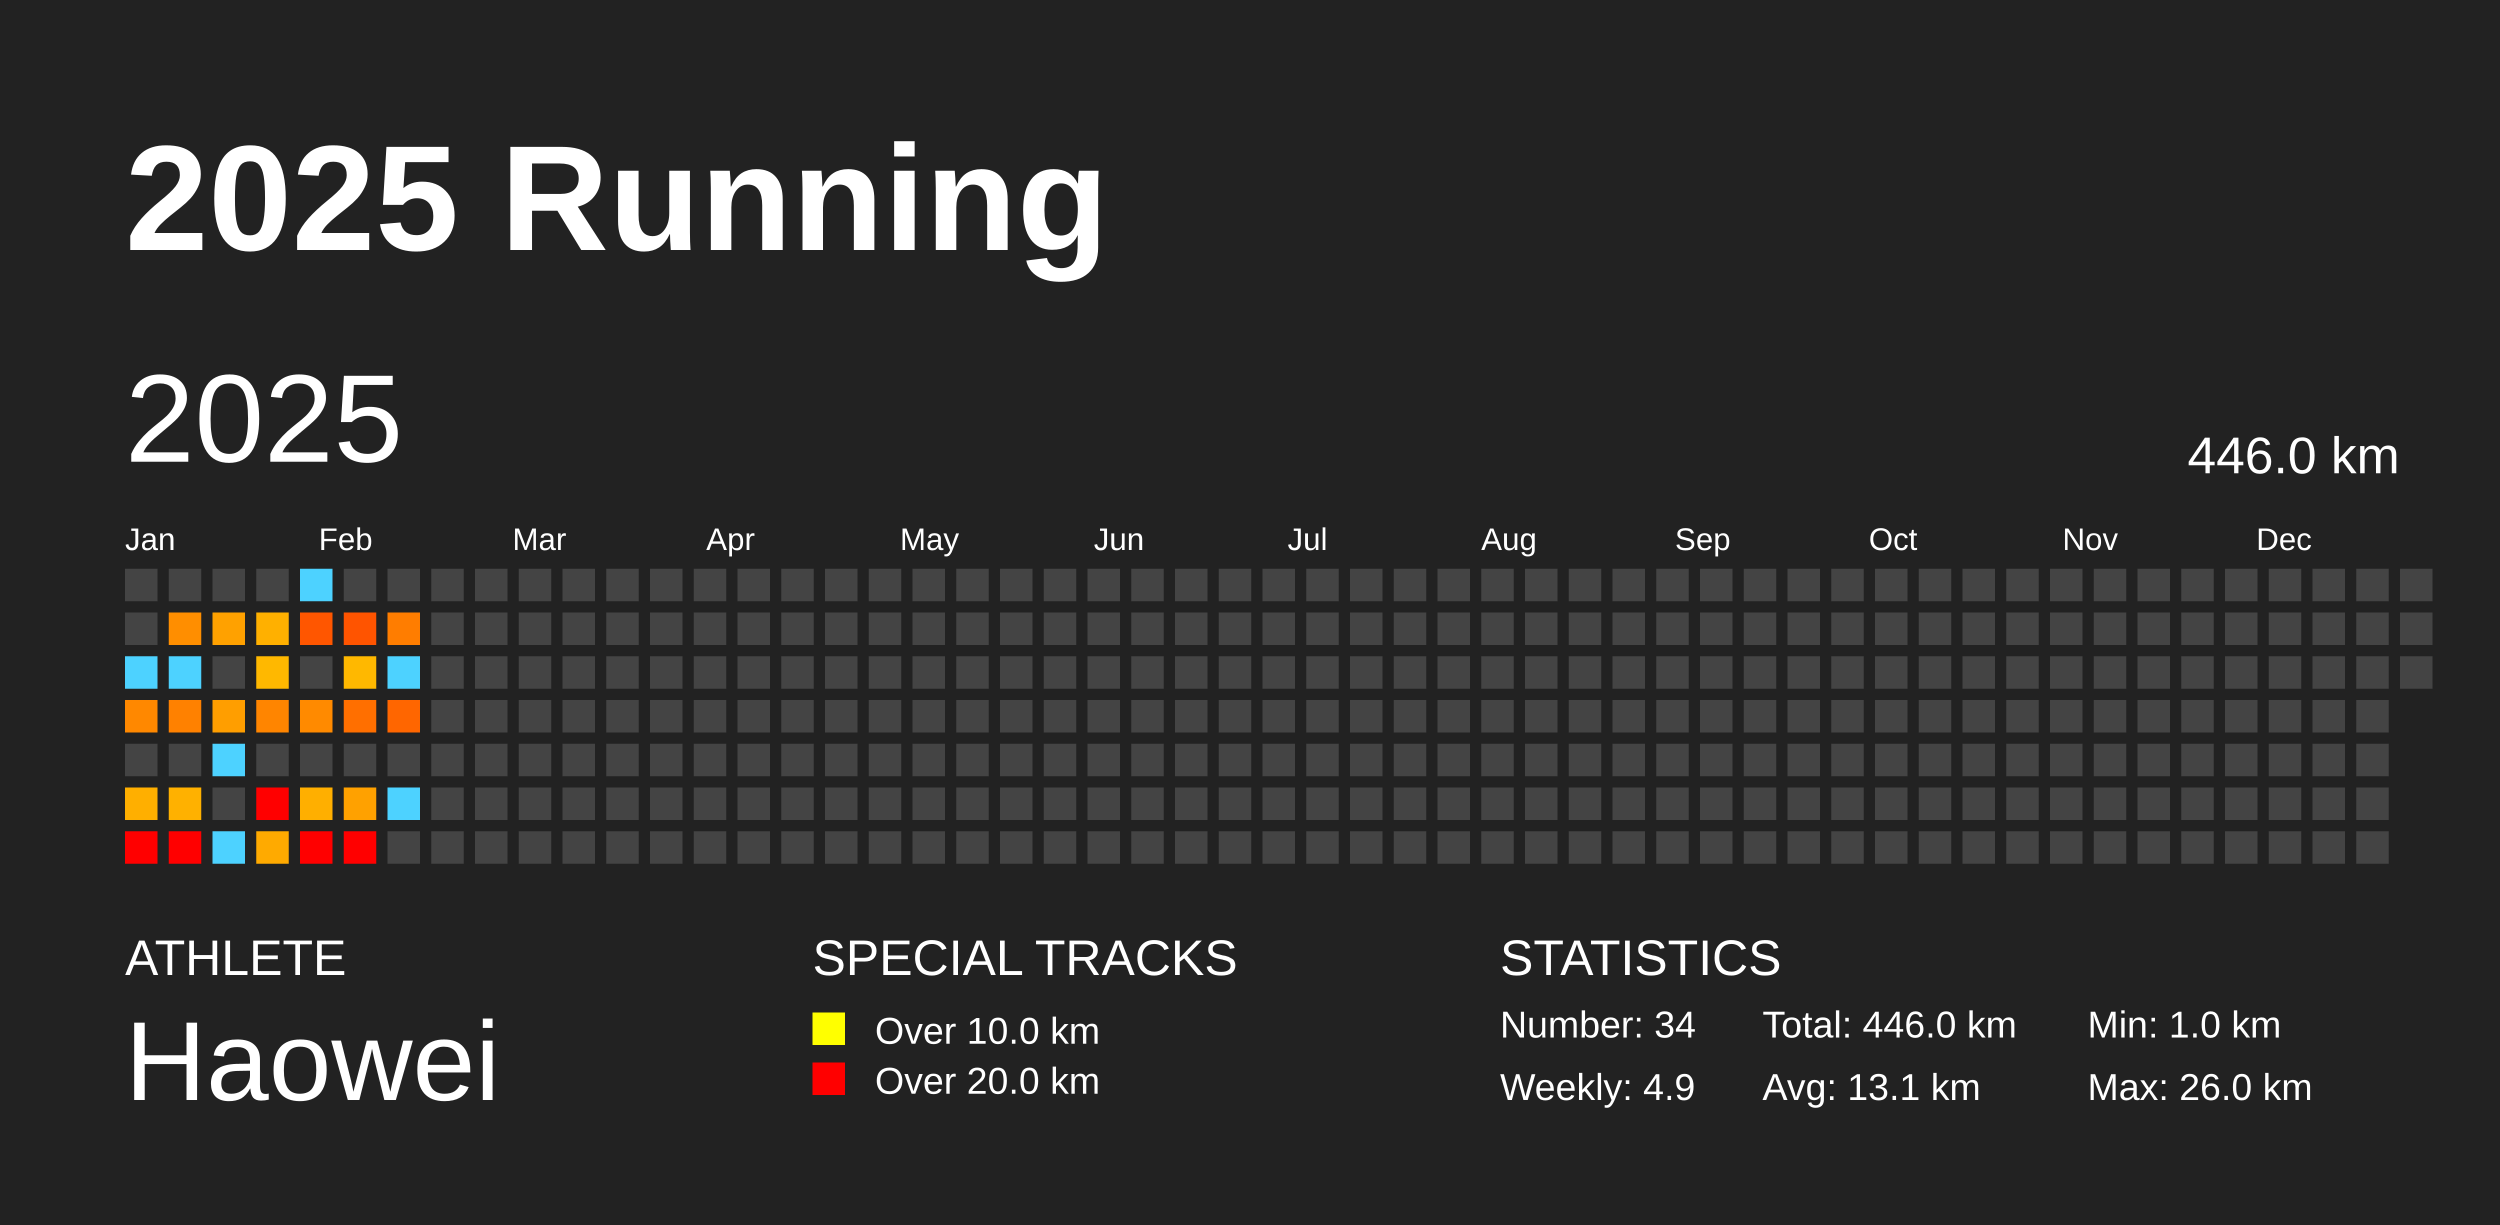
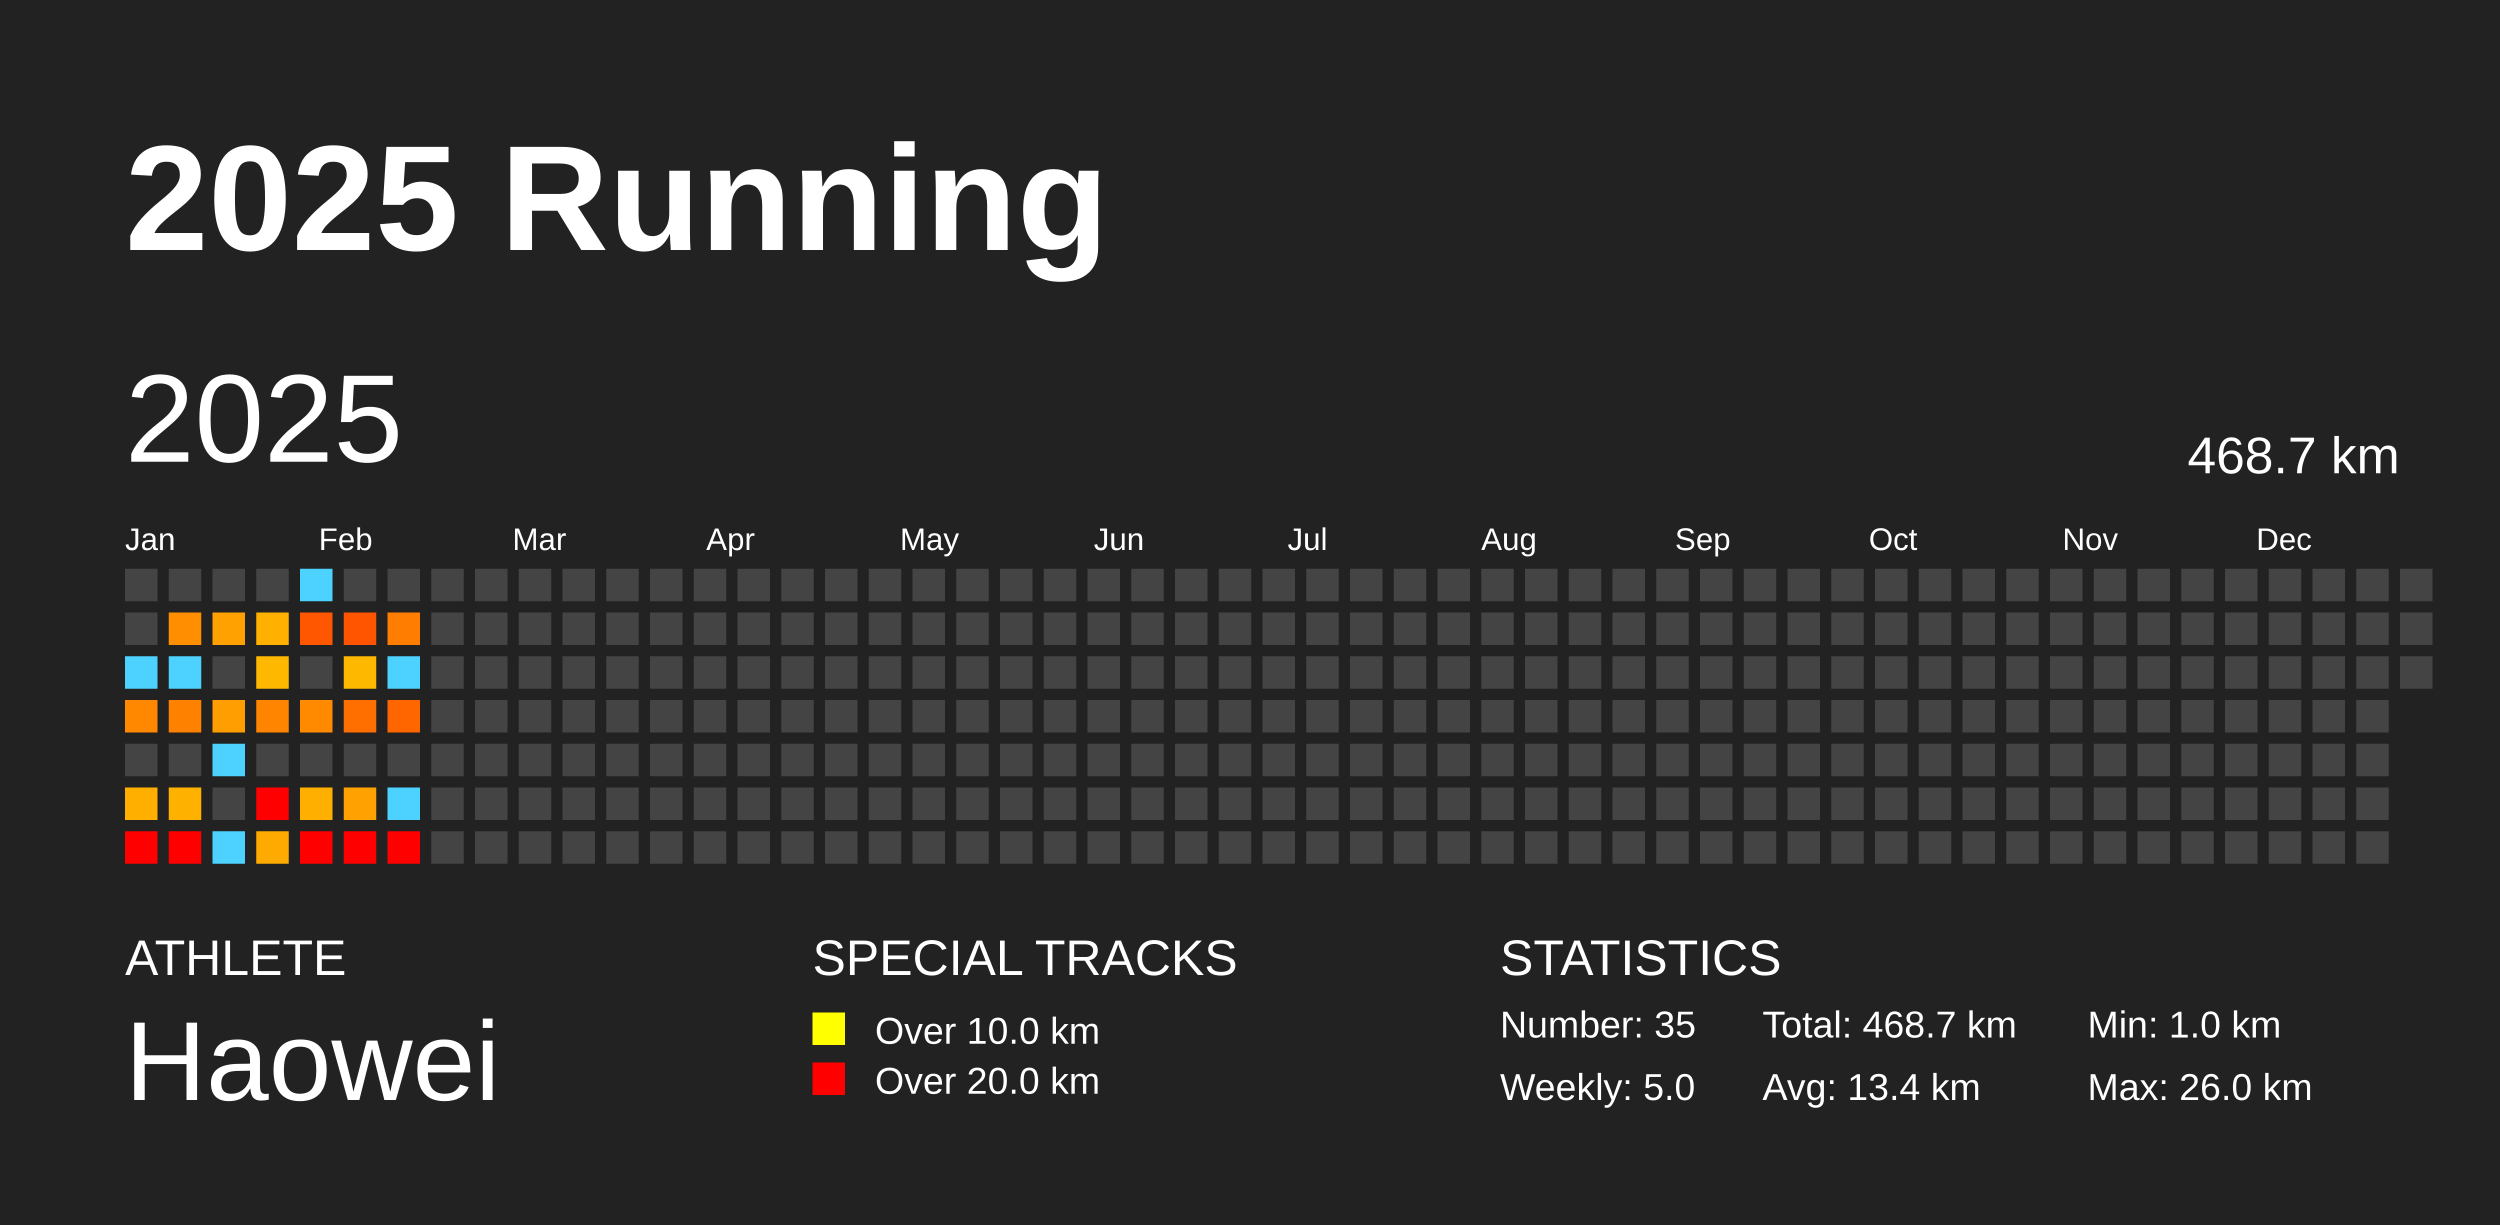
<svg xmlns="http://www.w3.org/2000/svg" baseProfile="full" height="98mm" version="1.1" viewBox="0,0,200,98" width="200mm">
  <defs />
  <rect fill="#222222" height="98" width="200" x="0" y="0" />
  <text fill="#FFFFFF" style="font-size:12px; font-family:Arial; font-weight:bold;" x="10" y="20">2025 Running</text>
  <text fill="#FFFFFF" style="font-size:4px; font-family:Arial" x="10" y="78">ATHLETE</text>
  <text fill="#FFFFFF" style="font-size:9px; font-family:Arial" x="10" y="88">Haowei</text>
  <text fill="#FFFFFF" style="font-size:4px; font-family:Arial" x="65" y="78">SPECIAL TRACKS</text>
  <rect fill="yellow" height="2.6" width="2.6" x="65" y="81" />
  <text fill="#FFFFFF" style="font-size:3px; font-family:Arial" x="70" y="83.5">Over 10.0 km</text>
  <rect fill="red" height="2.6" width="2.6" x="65" y="85" />
  <text fill="#FFFFFF" style="font-size:3px; font-family:Arial" x="70" y="87.5">Over 20.0 km</text>
  <text fill="#FFFFFF" style="font-size:4px; font-family:Arial" x="120" y="78">STATISTICS</text>
-   <text fill="#FFFFFF" style="font-size:3px; font-family:Arial" x="120" y="83">Number: 34</text>
-   <text fill="#FFFFFF" style="font-size:3px; font-family:Arial" x="120" y="88">Weekly: 4.9</text>
-   <text fill="#FFFFFF" style="font-size:3px; font-family:Arial" x="141" y="83">Total: 446.0 km</text>
-   <text fill="#FFFFFF" style="font-size:3px; font-family:Arial" x="141" y="88">Avg: 13.1 km</text>
+   <text fill="#FFFFFF" style="font-size:3px; font-family:Arial" x="120" y="83">Number: 35</text>
+   <text fill="#FFFFFF" style="font-size:3px; font-family:Arial" x="120" y="88">Weekly: 5.0</text>
+   <text fill="#FFFFFF" style="font-size:3px; font-family:Arial" x="141" y="83">Total: 468.7 km</text>
+   <text fill="#FFFFFF" style="font-size:3px; font-family:Arial" x="141" y="88">Avg: 13.4 km</text>
  <text fill="#FFFFFF" style="font-size:3px; font-family:Arial" x="167" y="83">Min: 1.0 km</text>
  <text fill="#FFFFFF" style="font-size:3px; font-family:Arial" x="167" y="88">Max: 26.0 km</text>
  <text dominant-baseline="hanging" fill="#FFFFFF" style="font-size:10.0px; font-family:Arial;" x="10" y="30">2025</text>
-   <text dominant-baseline="hanging" fill="#FFFFFF" style="font-size:4.125px; font-family:Arial;" x="175" y="35">446.0 km</text>
+   <text dominant-baseline="hanging" fill="#FFFFFF" style="font-size:4.125px; font-family:Arial;" x="175" y="35">468.7 km</text>
  <text fill="#FFFFFF" style="font-size:2.5px; font-family:Arial" x="10.0" y="44">Jan</text>
  <text fill="#FFFFFF" style="font-size:2.5px; font-family:Arial" x="25.5" y="44">Feb</text>
  <text fill="#FFFFFF" style="font-size:2.5px; font-family:Arial" x="41.0" y="44">Mar</text>
  <text fill="#FFFFFF" style="font-size:2.5px; font-family:Arial" x="56.5" y="44">Apr</text>
  <text fill="#FFFFFF" style="font-size:2.5px; font-family:Arial" x="72.0" y="44">May</text>
  <text fill="#FFFFFF" style="font-size:2.5px; font-family:Arial" x="87.5" y="44">Jun</text>
  <text fill="#FFFFFF" style="font-size:2.5px; font-family:Arial" x="103.0" y="44">Jul</text>
  <text fill="#FFFFFF" style="font-size:2.5px; font-family:Arial" x="118.5" y="44">Aug</text>
  <text fill="#FFFFFF" style="font-size:2.5px; font-family:Arial" x="134.0" y="44">Sep</text>
  <text fill="#FFFFFF" style="font-size:2.5px; font-family:Arial" x="149.5" y="44">Oct</text>
  <text fill="#FFFFFF" style="font-size:2.5px; font-family:Arial" x="165.0" y="44">Nov</text>
  <text fill="#FFFFFF" style="font-size:2.5px; font-family:Arial" x="180.5" y="44">Dec</text>
  <rect fill="#444444" height="2.6" width="2.6" x="10.0" y="45.5" />
  <rect fill="#444444" height="2.6" width="2.6" x="10.0" y="49.0" />
  <rect fill="#4dd2ff" height="2.6" width="2.6" x="10.0" y="52.5" />
  <rect fill="#ff8800" height="2.6" width="2.6" x="10.0" y="56.0" />
  <rect fill="#444444" height="2.6" width="2.6" x="10.0" y="59.5" />
  <rect fill="#ffaf00" height="2.6" width="2.6" x="10.0" y="63.0" />
  <rect fill="red" height="2.6" width="2.6" x="10.0" y="66.5" />
  <rect fill="#444444" height="2.6" width="2.6" x="13.5" y="45.5" />
  <rect fill="#ff8e00" height="2.6" width="2.6" x="13.5" y="49.0" />
  <rect fill="#4dd2ff" height="2.6" width="2.6" x="13.5" y="52.5" />
  <rect fill="#ff8100" height="2.6" width="2.6" x="13.5" y="56.0" />
  <rect fill="#444444" height="2.6" width="2.6" x="13.5" y="59.5" />
  <rect fill="#ffb100" height="2.6" width="2.6" x="13.5" y="63.0" />
  <rect fill="red" height="2.6" width="2.6" x="13.5" y="66.5" />
  <rect fill="#444444" height="2.6" width="2.6" x="17.0" y="45.5" />
  <rect fill="#ffa100" height="2.6" width="2.6" x="17.0" y="49.0" />
  <rect fill="#444444" height="2.6" width="2.6" x="17.0" y="52.5" />
  <rect fill="#ff9e00" height="2.6" width="2.6" x="17.0" y="56.0" />
  <rect fill="#4dd2ff" height="2.6" width="2.6" x="17.0" y="59.5" />
  <rect fill="#444444" height="2.6" width="2.6" x="17.0" y="63.0" />
  <rect fill="#4dd2ff" height="2.6" width="2.6" x="17.0" y="66.5" />
  <rect fill="#444444" height="2.6" width="2.6" x="20.5" y="45.5" />
  <rect fill="#ffb000" height="2.6" width="2.6" x="20.5" y="49.0" />
  <rect fill="#ffb800" height="2.6" width="2.6" x="20.5" y="52.5" />
  <rect fill="#ff8500" height="2.6" width="2.6" x="20.5" y="56.0" />
  <rect fill="#444444" height="2.6" width="2.6" x="20.5" y="59.5" />
  <rect fill="red" height="2.6" width="2.6" x="20.5" y="63.0" />
  <rect fill="#ffaa00" height="2.6" width="2.6" x="20.5" y="66.5" />
  <rect fill="#4dd2ff" height="2.6" width="2.6" x="24.0" y="45.5" />
  <rect fill="#ff5600" height="2.6" width="2.6" x="24.0" y="49.0" />
  <rect fill="#444444" height="2.6" width="2.6" x="24.0" y="52.5" />
  <rect fill="#ff8a00" height="2.6" width="2.6" x="24.0" y="56.0" />
  <rect fill="#444444" height="2.6" width="2.6" x="24.0" y="59.5" />
  <rect fill="#ffaf00" height="2.6" width="2.6" x="24.0" y="63.0" />
  <rect fill="red" height="2.6" width="2.6" x="24.0" y="66.5" />
  <rect fill="#444444" height="2.6" width="2.6" x="27.5" y="45.5" />
  <rect fill="#ff5400" height="2.6" width="2.6" x="27.5" y="49.0" />
  <rect fill="#ffb800" height="2.6" width="2.6" x="27.5" y="52.5" />
  <rect fill="#ff6f00" height="2.6" width="2.6" x="27.5" y="56.0" />
  <rect fill="#444444" height="2.6" width="2.6" x="27.5" y="59.5" />
  <rect fill="#ffa100" height="2.6" width="2.6" x="27.5" y="63.0" />
  <rect fill="red" height="2.6" width="2.6" x="27.5" y="66.5" />
  <rect fill="#444444" height="2.6" width="2.6" x="31.0" y="45.5" />
  <rect fill="#ff7d00" height="2.6" width="2.6" x="31.0" y="49.0" />
  <rect fill="#4dd2ff" height="2.6" width="2.6" x="31.0" y="52.5" />
  <rect fill="#ff6600" height="2.6" width="2.6" x="31.0" y="56.0" />
  <rect fill="#444444" height="2.6" width="2.6" x="31.0" y="59.5" />
  <rect fill="#4dd2ff" height="2.6" width="2.6" x="31.0" y="63.0" />
-   <rect fill="#444444" height="2.6" width="2.6" x="31.0" y="66.5" />
+   <rect fill="red" height="2.6" width="2.6" x="31.0" y="66.5" />
  <rect fill="#444444" height="2.6" width="2.6" x="34.5" y="45.5" />
  <rect fill="#444444" height="2.6" width="2.6" x="34.5" y="49.0" />
  <rect fill="#444444" height="2.6" width="2.6" x="34.5" y="52.5" />
  <rect fill="#444444" height="2.6" width="2.6" x="34.5" y="56.0" />
  <rect fill="#444444" height="2.6" width="2.6" x="34.5" y="59.5" />
  <rect fill="#444444" height="2.6" width="2.6" x="34.5" y="63.0" />
  <rect fill="#444444" height="2.6" width="2.6" x="34.5" y="66.5" />
  <rect fill="#444444" height="2.6" width="2.6" x="38.0" y="45.5" />
  <rect fill="#444444" height="2.6" width="2.6" x="38.0" y="49.0" />
  <rect fill="#444444" height="2.6" width="2.6" x="38.0" y="52.5" />
  <rect fill="#444444" height="2.6" width="2.6" x="38.0" y="56.0" />
  <rect fill="#444444" height="2.6" width="2.6" x="38.0" y="59.5" />
  <rect fill="#444444" height="2.6" width="2.6" x="38.0" y="63.0" />
  <rect fill="#444444" height="2.6" width="2.6" x="38.0" y="66.5" />
  <rect fill="#444444" height="2.6" width="2.6" x="41.5" y="45.5" />
  <rect fill="#444444" height="2.6" width="2.6" x="41.5" y="49.0" />
  <rect fill="#444444" height="2.6" width="2.6" x="41.5" y="52.5" />
  <rect fill="#444444" height="2.6" width="2.6" x="41.5" y="56.0" />
  <rect fill="#444444" height="2.6" width="2.6" x="41.5" y="59.5" />
  <rect fill="#444444" height="2.6" width="2.6" x="41.5" y="63.0" />
  <rect fill="#444444" height="2.6" width="2.6" x="41.5" y="66.5" />
  <rect fill="#444444" height="2.6" width="2.6" x="45.0" y="45.5" />
  <rect fill="#444444" height="2.6" width="2.6" x="45.0" y="49.0" />
  <rect fill="#444444" height="2.6" width="2.6" x="45.0" y="52.5" />
  <rect fill="#444444" height="2.6" width="2.6" x="45.0" y="56.0" />
  <rect fill="#444444" height="2.6" width="2.6" x="45.0" y="59.5" />
  <rect fill="#444444" height="2.6" width="2.6" x="45.0" y="63.0" />
  <rect fill="#444444" height="2.6" width="2.6" x="45.0" y="66.5" />
  <rect fill="#444444" height="2.6" width="2.6" x="48.5" y="45.5" />
  <rect fill="#444444" height="2.6" width="2.6" x="48.5" y="49.0" />
  <rect fill="#444444" height="2.6" width="2.6" x="48.5" y="52.5" />
  <rect fill="#444444" height="2.6" width="2.6" x="48.5" y="56.0" />
  <rect fill="#444444" height="2.6" width="2.6" x="48.5" y="59.5" />
  <rect fill="#444444" height="2.6" width="2.6" x="48.5" y="63.0" />
  <rect fill="#444444" height="2.6" width="2.6" x="48.5" y="66.5" />
  <rect fill="#444444" height="2.6" width="2.6" x="52.0" y="45.5" />
  <rect fill="#444444" height="2.6" width="2.6" x="52.0" y="49.0" />
  <rect fill="#444444" height="2.6" width="2.6" x="52.0" y="52.5" />
  <rect fill="#444444" height="2.6" width="2.6" x="52.0" y="56.0" />
  <rect fill="#444444" height="2.6" width="2.6" x="52.0" y="59.5" />
  <rect fill="#444444" height="2.6" width="2.6" x="52.0" y="63.0" />
  <rect fill="#444444" height="2.6" width="2.6" x="52.0" y="66.5" />
  <rect fill="#444444" height="2.6" width="2.6" x="55.5" y="45.5" />
  <rect fill="#444444" height="2.6" width="2.6" x="55.5" y="49.0" />
  <rect fill="#444444" height="2.6" width="2.6" x="55.5" y="52.5" />
  <rect fill="#444444" height="2.6" width="2.6" x="55.5" y="56.0" />
  <rect fill="#444444" height="2.6" width="2.6" x="55.5" y="59.5" />
  <rect fill="#444444" height="2.6" width="2.6" x="55.5" y="63.0" />
  <rect fill="#444444" height="2.6" width="2.6" x="55.5" y="66.5" />
  <rect fill="#444444" height="2.6" width="2.6" x="59.0" y="45.5" />
  <rect fill="#444444" height="2.6" width="2.6" x="59.0" y="49.0" />
  <rect fill="#444444" height="2.6" width="2.6" x="59.0" y="52.5" />
  <rect fill="#444444" height="2.6" width="2.6" x="59.0" y="56.0" />
  <rect fill="#444444" height="2.6" width="2.6" x="59.0" y="59.5" />
  <rect fill="#444444" height="2.6" width="2.6" x="59.0" y="63.0" />
  <rect fill="#444444" height="2.6" width="2.6" x="59.0" y="66.5" />
  <rect fill="#444444" height="2.6" width="2.6" x="62.5" y="45.5" />
  <rect fill="#444444" height="2.6" width="2.6" x="62.5" y="49.0" />
  <rect fill="#444444" height="2.6" width="2.6" x="62.5" y="52.5" />
  <rect fill="#444444" height="2.6" width="2.6" x="62.5" y="56.0" />
  <rect fill="#444444" height="2.6" width="2.6" x="62.5" y="59.5" />
  <rect fill="#444444" height="2.6" width="2.6" x="62.5" y="63.0" />
  <rect fill="#444444" height="2.6" width="2.6" x="62.5" y="66.5" />
  <rect fill="#444444" height="2.6" width="2.6" x="66.0" y="45.5" />
  <rect fill="#444444" height="2.6" width="2.6" x="66.0" y="49.0" />
  <rect fill="#444444" height="2.6" width="2.6" x="66.0" y="52.5" />
  <rect fill="#444444" height="2.6" width="2.6" x="66.0" y="56.0" />
  <rect fill="#444444" height="2.6" width="2.6" x="66.0" y="59.5" />
  <rect fill="#444444" height="2.6" width="2.6" x="66.0" y="63.0" />
  <rect fill="#444444" height="2.6" width="2.6" x="66.0" y="66.5" />
  <rect fill="#444444" height="2.6" width="2.6" x="69.5" y="45.5" />
  <rect fill="#444444" height="2.6" width="2.6" x="69.5" y="49.0" />
  <rect fill="#444444" height="2.6" width="2.6" x="69.5" y="52.5" />
  <rect fill="#444444" height="2.6" width="2.6" x="69.5" y="56.0" />
  <rect fill="#444444" height="2.6" width="2.6" x="69.5" y="59.5" />
  <rect fill="#444444" height="2.6" width="2.6" x="69.5" y="63.0" />
  <rect fill="#444444" height="2.6" width="2.6" x="69.5" y="66.5" />
  <rect fill="#444444" height="2.6" width="2.6" x="73.0" y="45.5" />
  <rect fill="#444444" height="2.6" width="2.6" x="73.0" y="49.0" />
  <rect fill="#444444" height="2.6" width="2.6" x="73.0" y="52.5" />
  <rect fill="#444444" height="2.6" width="2.6" x="73.0" y="56.0" />
  <rect fill="#444444" height="2.6" width="2.6" x="73.0" y="59.5" />
  <rect fill="#444444" height="2.6" width="2.6" x="73.0" y="63.0" />
  <rect fill="#444444" height="2.6" width="2.6" x="73.0" y="66.5" />
  <rect fill="#444444" height="2.6" width="2.6" x="76.5" y="45.5" />
  <rect fill="#444444" height="2.6" width="2.6" x="76.5" y="49.0" />
  <rect fill="#444444" height="2.6" width="2.6" x="76.5" y="52.5" />
  <rect fill="#444444" height="2.6" width="2.6" x="76.5" y="56.0" />
  <rect fill="#444444" height="2.6" width="2.6" x="76.5" y="59.5" />
  <rect fill="#444444" height="2.6" width="2.6" x="76.5" y="63.0" />
  <rect fill="#444444" height="2.6" width="2.6" x="76.5" y="66.5" />
  <rect fill="#444444" height="2.6" width="2.6" x="80.0" y="45.5" />
  <rect fill="#444444" height="2.6" width="2.6" x="80.0" y="49.0" />
  <rect fill="#444444" height="2.6" width="2.6" x="80.0" y="52.5" />
  <rect fill="#444444" height="2.6" width="2.6" x="80.0" y="56.0" />
  <rect fill="#444444" height="2.6" width="2.6" x="80.0" y="59.5" />
  <rect fill="#444444" height="2.6" width="2.6" x="80.0" y="63.0" />
  <rect fill="#444444" height="2.6" width="2.6" x="80.0" y="66.5" />
  <rect fill="#444444" height="2.6" width="2.6" x="83.5" y="45.5" />
  <rect fill="#444444" height="2.6" width="2.6" x="83.5" y="49.0" />
  <rect fill="#444444" height="2.6" width="2.6" x="83.5" y="52.5" />
  <rect fill="#444444" height="2.6" width="2.6" x="83.5" y="56.0" />
  <rect fill="#444444" height="2.6" width="2.6" x="83.5" y="59.5" />
  <rect fill="#444444" height="2.6" width="2.6" x="83.5" y="63.0" />
  <rect fill="#444444" height="2.6" width="2.6" x="83.5" y="66.5" />
  <rect fill="#444444" height="2.6" width="2.6" x="87.0" y="45.5" />
  <rect fill="#444444" height="2.6" width="2.6" x="87.0" y="49.0" />
  <rect fill="#444444" height="2.6" width="2.6" x="87.0" y="52.5" />
  <rect fill="#444444" height="2.6" width="2.6" x="87.0" y="56.0" />
  <rect fill="#444444" height="2.6" width="2.6" x="87.0" y="59.5" />
  <rect fill="#444444" height="2.6" width="2.6" x="87.0" y="63.0" />
  <rect fill="#444444" height="2.6" width="2.6" x="87.0" y="66.5" />
  <rect fill="#444444" height="2.6" width="2.6" x="90.5" y="45.5" />
  <rect fill="#444444" height="2.6" width="2.6" x="90.5" y="49.0" />
  <rect fill="#444444" height="2.6" width="2.6" x="90.5" y="52.5" />
  <rect fill="#444444" height="2.6" width="2.6" x="90.5" y="56.0" />
  <rect fill="#444444" height="2.6" width="2.6" x="90.5" y="59.5" />
  <rect fill="#444444" height="2.6" width="2.6" x="90.5" y="63.0" />
  <rect fill="#444444" height="2.6" width="2.6" x="90.5" y="66.5" />
  <rect fill="#444444" height="2.6" width="2.6" x="94.0" y="45.5" />
  <rect fill="#444444" height="2.6" width="2.6" x="94.0" y="49.0" />
  <rect fill="#444444" height="2.6" width="2.6" x="94.0" y="52.5" />
  <rect fill="#444444" height="2.6" width="2.6" x="94.0" y="56.0" />
  <rect fill="#444444" height="2.6" width="2.6" x="94.0" y="59.5" />
  <rect fill="#444444" height="2.6" width="2.6" x="94.0" y="63.0" />
  <rect fill="#444444" height="2.6" width="2.6" x="94.0" y="66.5" />
  <rect fill="#444444" height="2.6" width="2.6" x="97.5" y="45.5" />
  <rect fill="#444444" height="2.6" width="2.6" x="97.5" y="49.0" />
  <rect fill="#444444" height="2.6" width="2.6" x="97.5" y="52.5" />
  <rect fill="#444444" height="2.6" width="2.6" x="97.5" y="56.0" />
  <rect fill="#444444" height="2.6" width="2.6" x="97.5" y="59.5" />
  <rect fill="#444444" height="2.6" width="2.6" x="97.5" y="63.0" />
  <rect fill="#444444" height="2.6" width="2.6" x="97.5" y="66.5" />
  <rect fill="#444444" height="2.6" width="2.6" x="101.0" y="45.5" />
  <rect fill="#444444" height="2.6" width="2.6" x="101.0" y="49.0" />
  <rect fill="#444444" height="2.6" width="2.6" x="101.0" y="52.5" />
  <rect fill="#444444" height="2.6" width="2.6" x="101.0" y="56.0" />
  <rect fill="#444444" height="2.6" width="2.6" x="101.0" y="59.5" />
  <rect fill="#444444" height="2.6" width="2.6" x="101.0" y="63.0" />
  <rect fill="#444444" height="2.6" width="2.6" x="101.0" y="66.5" />
  <rect fill="#444444" height="2.6" width="2.6" x="104.5" y="45.5" />
  <rect fill="#444444" height="2.6" width="2.6" x="104.5" y="49.0" />
  <rect fill="#444444" height="2.6" width="2.6" x="104.5" y="52.5" />
  <rect fill="#444444" height="2.6" width="2.6" x="104.5" y="56.0" />
  <rect fill="#444444" height="2.6" width="2.6" x="104.5" y="59.5" />
  <rect fill="#444444" height="2.6" width="2.6" x="104.5" y="63.0" />
  <rect fill="#444444" height="2.6" width="2.6" x="104.5" y="66.5" />
  <rect fill="#444444" height="2.6" width="2.6" x="108.0" y="45.5" />
  <rect fill="#444444" height="2.6" width="2.6" x="108.0" y="49.0" />
  <rect fill="#444444" height="2.6" width="2.6" x="108.0" y="52.5" />
  <rect fill="#444444" height="2.6" width="2.6" x="108.0" y="56.0" />
  <rect fill="#444444" height="2.6" width="2.6" x="108.0" y="59.5" />
  <rect fill="#444444" height="2.6" width="2.6" x="108.0" y="63.0" />
  <rect fill="#444444" height="2.6" width="2.6" x="108.0" y="66.5" />
  <rect fill="#444444" height="2.6" width="2.6" x="111.5" y="45.5" />
  <rect fill="#444444" height="2.6" width="2.6" x="111.5" y="49.0" />
  <rect fill="#444444" height="2.6" width="2.6" x="111.5" y="52.5" />
  <rect fill="#444444" height="2.6" width="2.6" x="111.5" y="56.0" />
  <rect fill="#444444" height="2.6" width="2.6" x="111.5" y="59.5" />
  <rect fill="#444444" height="2.6" width="2.6" x="111.5" y="63.0" />
  <rect fill="#444444" height="2.6" width="2.6" x="111.5" y="66.5" />
  <rect fill="#444444" height="2.6" width="2.6" x="115.0" y="45.5" />
  <rect fill="#444444" height="2.6" width="2.6" x="115.0" y="49.0" />
  <rect fill="#444444" height="2.6" width="2.6" x="115.0" y="52.5" />
  <rect fill="#444444" height="2.6" width="2.6" x="115.0" y="56.0" />
  <rect fill="#444444" height="2.6" width="2.6" x="115.0" y="59.5" />
  <rect fill="#444444" height="2.6" width="2.6" x="115.0" y="63.0" />
  <rect fill="#444444" height="2.6" width="2.6" x="115.0" y="66.5" />
  <rect fill="#444444" height="2.6" width="2.6" x="118.5" y="45.5" />
  <rect fill="#444444" height="2.6" width="2.6" x="118.5" y="49.0" />
  <rect fill="#444444" height="2.6" width="2.6" x="118.5" y="52.5" />
  <rect fill="#444444" height="2.6" width="2.6" x="118.5" y="56.0" />
  <rect fill="#444444" height="2.6" width="2.6" x="118.5" y="59.5" />
  <rect fill="#444444" height="2.6" width="2.6" x="118.5" y="63.0" />
  <rect fill="#444444" height="2.6" width="2.6" x="118.5" y="66.5" />
  <rect fill="#444444" height="2.6" width="2.6" x="122.0" y="45.5" />
  <rect fill="#444444" height="2.6" width="2.6" x="122.0" y="49.0" />
  <rect fill="#444444" height="2.6" width="2.6" x="122.0" y="52.5" />
  <rect fill="#444444" height="2.6" width="2.6" x="122.0" y="56.0" />
  <rect fill="#444444" height="2.6" width="2.6" x="122.0" y="59.5" />
  <rect fill="#444444" height="2.6" width="2.6" x="122.0" y="63.0" />
  <rect fill="#444444" height="2.6" width="2.6" x="122.0" y="66.5" />
  <rect fill="#444444" height="2.6" width="2.6" x="125.5" y="45.5" />
  <rect fill="#444444" height="2.6" width="2.6" x="125.5" y="49.0" />
  <rect fill="#444444" height="2.6" width="2.6" x="125.5" y="52.5" />
  <rect fill="#444444" height="2.6" width="2.6" x="125.5" y="56.0" />
  <rect fill="#444444" height="2.6" width="2.6" x="125.5" y="59.5" />
  <rect fill="#444444" height="2.6" width="2.6" x="125.5" y="63.0" />
  <rect fill="#444444" height="2.6" width="2.6" x="125.5" y="66.5" />
  <rect fill="#444444" height="2.6" width="2.6" x="129.0" y="45.5" />
  <rect fill="#444444" height="2.6" width="2.6" x="129.0" y="49.0" />
  <rect fill="#444444" height="2.6" width="2.6" x="129.0" y="52.5" />
  <rect fill="#444444" height="2.6" width="2.6" x="129.0" y="56.0" />
  <rect fill="#444444" height="2.6" width="2.6" x="129.0" y="59.5" />
  <rect fill="#444444" height="2.6" width="2.6" x="129.0" y="63.0" />
  <rect fill="#444444" height="2.6" width="2.6" x="129.0" y="66.5" />
  <rect fill="#444444" height="2.6" width="2.6" x="132.5" y="45.5" />
  <rect fill="#444444" height="2.6" width="2.6" x="132.5" y="49.0" />
  <rect fill="#444444" height="2.6" width="2.6" x="132.5" y="52.5" />
  <rect fill="#444444" height="2.6" width="2.6" x="132.5" y="56.0" />
  <rect fill="#444444" height="2.6" width="2.6" x="132.5" y="59.5" />
  <rect fill="#444444" height="2.6" width="2.6" x="132.5" y="63.0" />
  <rect fill="#444444" height="2.6" width="2.6" x="132.5" y="66.5" />
  <rect fill="#444444" height="2.6" width="2.6" x="136.0" y="45.5" />
  <rect fill="#444444" height="2.6" width="2.6" x="136.0" y="49.0" />
  <rect fill="#444444" height="2.6" width="2.6" x="136.0" y="52.5" />
  <rect fill="#444444" height="2.6" width="2.6" x="136.0" y="56.0" />
  <rect fill="#444444" height="2.6" width="2.6" x="136.0" y="59.5" />
  <rect fill="#444444" height="2.6" width="2.6" x="136.0" y="63.0" />
  <rect fill="#444444" height="2.6" width="2.6" x="136.0" y="66.5" />
  <rect fill="#444444" height="2.6" width="2.6" x="139.5" y="45.5" />
  <rect fill="#444444" height="2.6" width="2.6" x="139.5" y="49.0" />
  <rect fill="#444444" height="2.6" width="2.6" x="139.5" y="52.5" />
  <rect fill="#444444" height="2.6" width="2.6" x="139.5" y="56.0" />
  <rect fill="#444444" height="2.6" width="2.6" x="139.5" y="59.5" />
  <rect fill="#444444" height="2.6" width="2.6" x="139.5" y="63.0" />
  <rect fill="#444444" height="2.6" width="2.6" x="139.5" y="66.5" />
  <rect fill="#444444" height="2.6" width="2.6" x="143.0" y="45.5" />
  <rect fill="#444444" height="2.6" width="2.6" x="143.0" y="49.0" />
  <rect fill="#444444" height="2.6" width="2.6" x="143.0" y="52.5" />
  <rect fill="#444444" height="2.6" width="2.6" x="143.0" y="56.0" />
  <rect fill="#444444" height="2.6" width="2.6" x="143.0" y="59.5" />
  <rect fill="#444444" height="2.6" width="2.6" x="143.0" y="63.0" />
  <rect fill="#444444" height="2.6" width="2.6" x="143.0" y="66.5" />
  <rect fill="#444444" height="2.6" width="2.6" x="146.5" y="45.5" />
  <rect fill="#444444" height="2.6" width="2.6" x="146.5" y="49.0" />
  <rect fill="#444444" height="2.6" width="2.6" x="146.5" y="52.5" />
  <rect fill="#444444" height="2.6" width="2.6" x="146.5" y="56.0" />
  <rect fill="#444444" height="2.6" width="2.6" x="146.5" y="59.5" />
  <rect fill="#444444" height="2.6" width="2.6" x="146.5" y="63.0" />
  <rect fill="#444444" height="2.6" width="2.6" x="146.5" y="66.5" />
  <rect fill="#444444" height="2.6" width="2.6" x="150.0" y="45.5" />
  <rect fill="#444444" height="2.6" width="2.6" x="150.0" y="49.0" />
  <rect fill="#444444" height="2.6" width="2.6" x="150.0" y="52.5" />
  <rect fill="#444444" height="2.6" width="2.6" x="150.0" y="56.0" />
  <rect fill="#444444" height="2.6" width="2.6" x="150.0" y="59.5" />
  <rect fill="#444444" height="2.6" width="2.6" x="150.0" y="63.0" />
  <rect fill="#444444" height="2.6" width="2.6" x="150.0" y="66.5" />
  <rect fill="#444444" height="2.6" width="2.6" x="153.5" y="45.5" />
  <rect fill="#444444" height="2.6" width="2.6" x="153.5" y="49.0" />
  <rect fill="#444444" height="2.6" width="2.6" x="153.5" y="52.5" />
  <rect fill="#444444" height="2.6" width="2.6" x="153.5" y="56.0" />
  <rect fill="#444444" height="2.6" width="2.6" x="153.5" y="59.5" />
  <rect fill="#444444" height="2.6" width="2.6" x="153.5" y="63.0" />
  <rect fill="#444444" height="2.6" width="2.6" x="153.5" y="66.5" />
  <rect fill="#444444" height="2.6" width="2.6" x="157.0" y="45.5" />
  <rect fill="#444444" height="2.6" width="2.6" x="157.0" y="49.0" />
  <rect fill="#444444" height="2.6" width="2.6" x="157.0" y="52.5" />
  <rect fill="#444444" height="2.6" width="2.6" x="157.0" y="56.0" />
  <rect fill="#444444" height="2.6" width="2.6" x="157.0" y="59.5" />
  <rect fill="#444444" height="2.6" width="2.6" x="157.0" y="63.0" />
  <rect fill="#444444" height="2.6" width="2.6" x="157.0" y="66.5" />
  <rect fill="#444444" height="2.6" width="2.6" x="160.5" y="45.5" />
  <rect fill="#444444" height="2.6" width="2.6" x="160.5" y="49.0" />
  <rect fill="#444444" height="2.6" width="2.6" x="160.5" y="52.5" />
  <rect fill="#444444" height="2.6" width="2.6" x="160.5" y="56.0" />
  <rect fill="#444444" height="2.6" width="2.6" x="160.5" y="59.5" />
  <rect fill="#444444" height="2.6" width="2.6" x="160.5" y="63.0" />
  <rect fill="#444444" height="2.6" width="2.6" x="160.5" y="66.5" />
  <rect fill="#444444" height="2.6" width="2.6" x="164.0" y="45.5" />
  <rect fill="#444444" height="2.6" width="2.6" x="164.0" y="49.0" />
  <rect fill="#444444" height="2.6" width="2.6" x="164.0" y="52.5" />
  <rect fill="#444444" height="2.6" width="2.6" x="164.0" y="56.0" />
  <rect fill="#444444" height="2.6" width="2.6" x="164.0" y="59.5" />
  <rect fill="#444444" height="2.6" width="2.6" x="164.0" y="63.0" />
  <rect fill="#444444" height="2.6" width="2.6" x="164.0" y="66.5" />
  <rect fill="#444444" height="2.6" width="2.6" x="167.5" y="45.5" />
  <rect fill="#444444" height="2.6" width="2.6" x="167.5" y="49.0" />
  <rect fill="#444444" height="2.6" width="2.6" x="167.5" y="52.5" />
  <rect fill="#444444" height="2.6" width="2.6" x="167.5" y="56.0" />
  <rect fill="#444444" height="2.6" width="2.6" x="167.5" y="59.5" />
  <rect fill="#444444" height="2.6" width="2.6" x="167.5" y="63.0" />
  <rect fill="#444444" height="2.6" width="2.6" x="167.5" y="66.5" />
  <rect fill="#444444" height="2.6" width="2.6" x="171.0" y="45.5" />
  <rect fill="#444444" height="2.6" width="2.6" x="171.0" y="49.0" />
  <rect fill="#444444" height="2.6" width="2.6" x="171.0" y="52.5" />
  <rect fill="#444444" height="2.6" width="2.6" x="171.0" y="56.0" />
  <rect fill="#444444" height="2.6" width="2.6" x="171.0" y="59.5" />
  <rect fill="#444444" height="2.6" width="2.6" x="171.0" y="63.0" />
  <rect fill="#444444" height="2.6" width="2.6" x="171.0" y="66.5" />
  <rect fill="#444444" height="2.6" width="2.6" x="174.5" y="45.5" />
  <rect fill="#444444" height="2.6" width="2.6" x="174.5" y="49.0" />
  <rect fill="#444444" height="2.6" width="2.6" x="174.5" y="52.5" />
  <rect fill="#444444" height="2.6" width="2.6" x="174.5" y="56.0" />
  <rect fill="#444444" height="2.6" width="2.6" x="174.5" y="59.5" />
  <rect fill="#444444" height="2.6" width="2.6" x="174.5" y="63.0" />
  <rect fill="#444444" height="2.6" width="2.6" x="174.5" y="66.5" />
  <rect fill="#444444" height="2.6" width="2.6" x="178.0" y="45.5" />
  <rect fill="#444444" height="2.6" width="2.6" x="178.0" y="49.0" />
  <rect fill="#444444" height="2.6" width="2.6" x="178.0" y="52.5" />
  <rect fill="#444444" height="2.6" width="2.6" x="178.0" y="56.0" />
  <rect fill="#444444" height="2.6" width="2.6" x="178.0" y="59.5" />
  <rect fill="#444444" height="2.6" width="2.6" x="178.0" y="63.0" />
  <rect fill="#444444" height="2.6" width="2.6" x="178.0" y="66.5" />
  <rect fill="#444444" height="2.6" width="2.6" x="181.5" y="45.5" />
  <rect fill="#444444" height="2.6" width="2.6" x="181.5" y="49.0" />
  <rect fill="#444444" height="2.6" width="2.6" x="181.5" y="52.5" />
  <rect fill="#444444" height="2.6" width="2.6" x="181.5" y="56.0" />
  <rect fill="#444444" height="2.6" width="2.6" x="181.5" y="59.5" />
  <rect fill="#444444" height="2.6" width="2.6" x="181.5" y="63.0" />
  <rect fill="#444444" height="2.6" width="2.6" x="181.5" y="66.5" />
  <rect fill="#444444" height="2.6" width="2.6" x="185.0" y="45.5" />
  <rect fill="#444444" height="2.6" width="2.6" x="185.0" y="49.0" />
  <rect fill="#444444" height="2.6" width="2.6" x="185.0" y="52.5" />
  <rect fill="#444444" height="2.6" width="2.6" x="185.0" y="56.0" />
  <rect fill="#444444" height="2.6" width="2.6" x="185.0" y="59.5" />
  <rect fill="#444444" height="2.6" width="2.6" x="185.0" y="63.0" />
  <rect fill="#444444" height="2.6" width="2.6" x="185.0" y="66.5" />
  <rect fill="#444444" height="2.6" width="2.6" x="188.5" y="45.5" />
  <rect fill="#444444" height="2.6" width="2.6" x="188.5" y="49.0" />
  <rect fill="#444444" height="2.6" width="2.6" x="188.5" y="52.5" />
  <rect fill="#444444" height="2.6" width="2.6" x="188.5" y="56.0" />
  <rect fill="#444444" height="2.6" width="2.6" x="188.5" y="59.5" />
  <rect fill="#444444" height="2.6" width="2.6" x="188.5" y="63.0" />
  <rect fill="#444444" height="2.6" width="2.6" x="188.5" y="66.5" />
  <rect fill="#444444" height="2.6" width="2.6" x="192.0" y="45.5" />
  <rect fill="#444444" height="2.6" width="2.6" x="192.0" y="49.0" />
  <rect fill="#444444" height="2.6" width="2.6" x="192.0" y="52.5" />
</svg>
